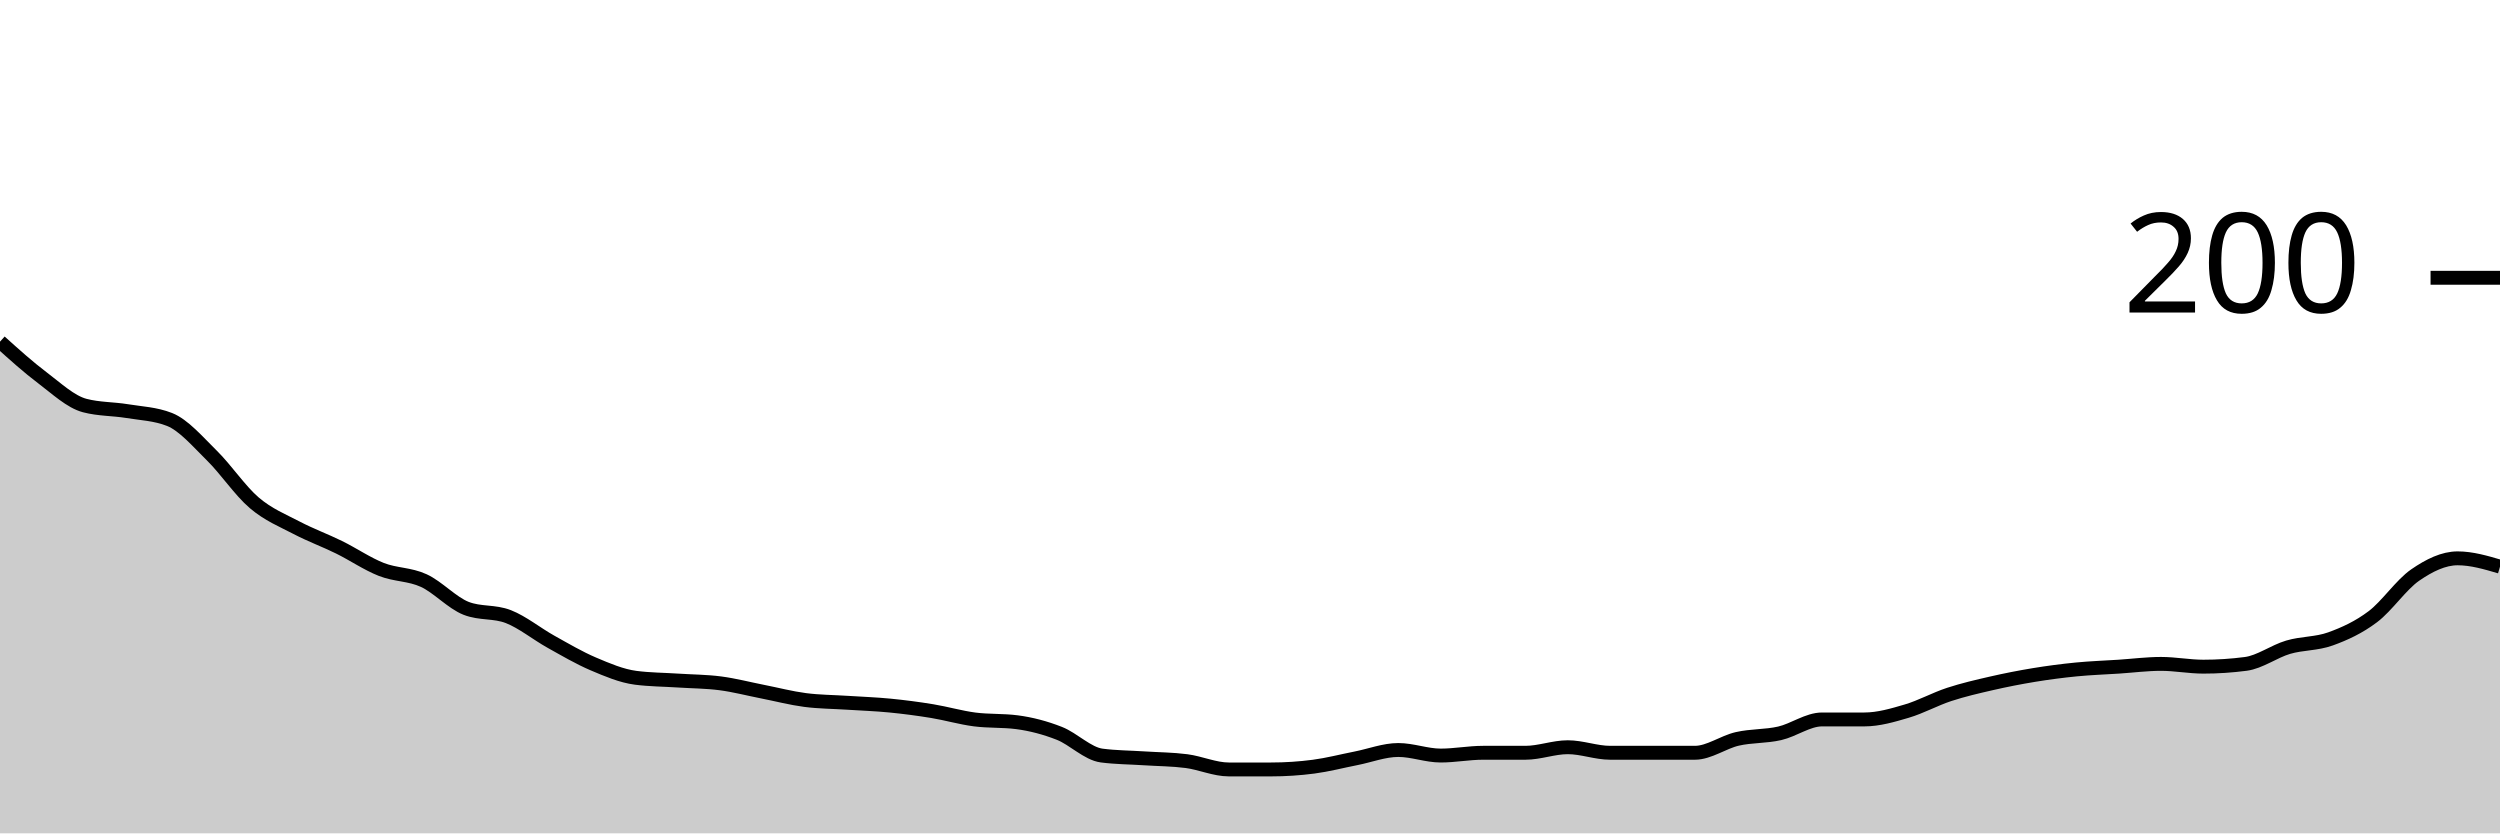
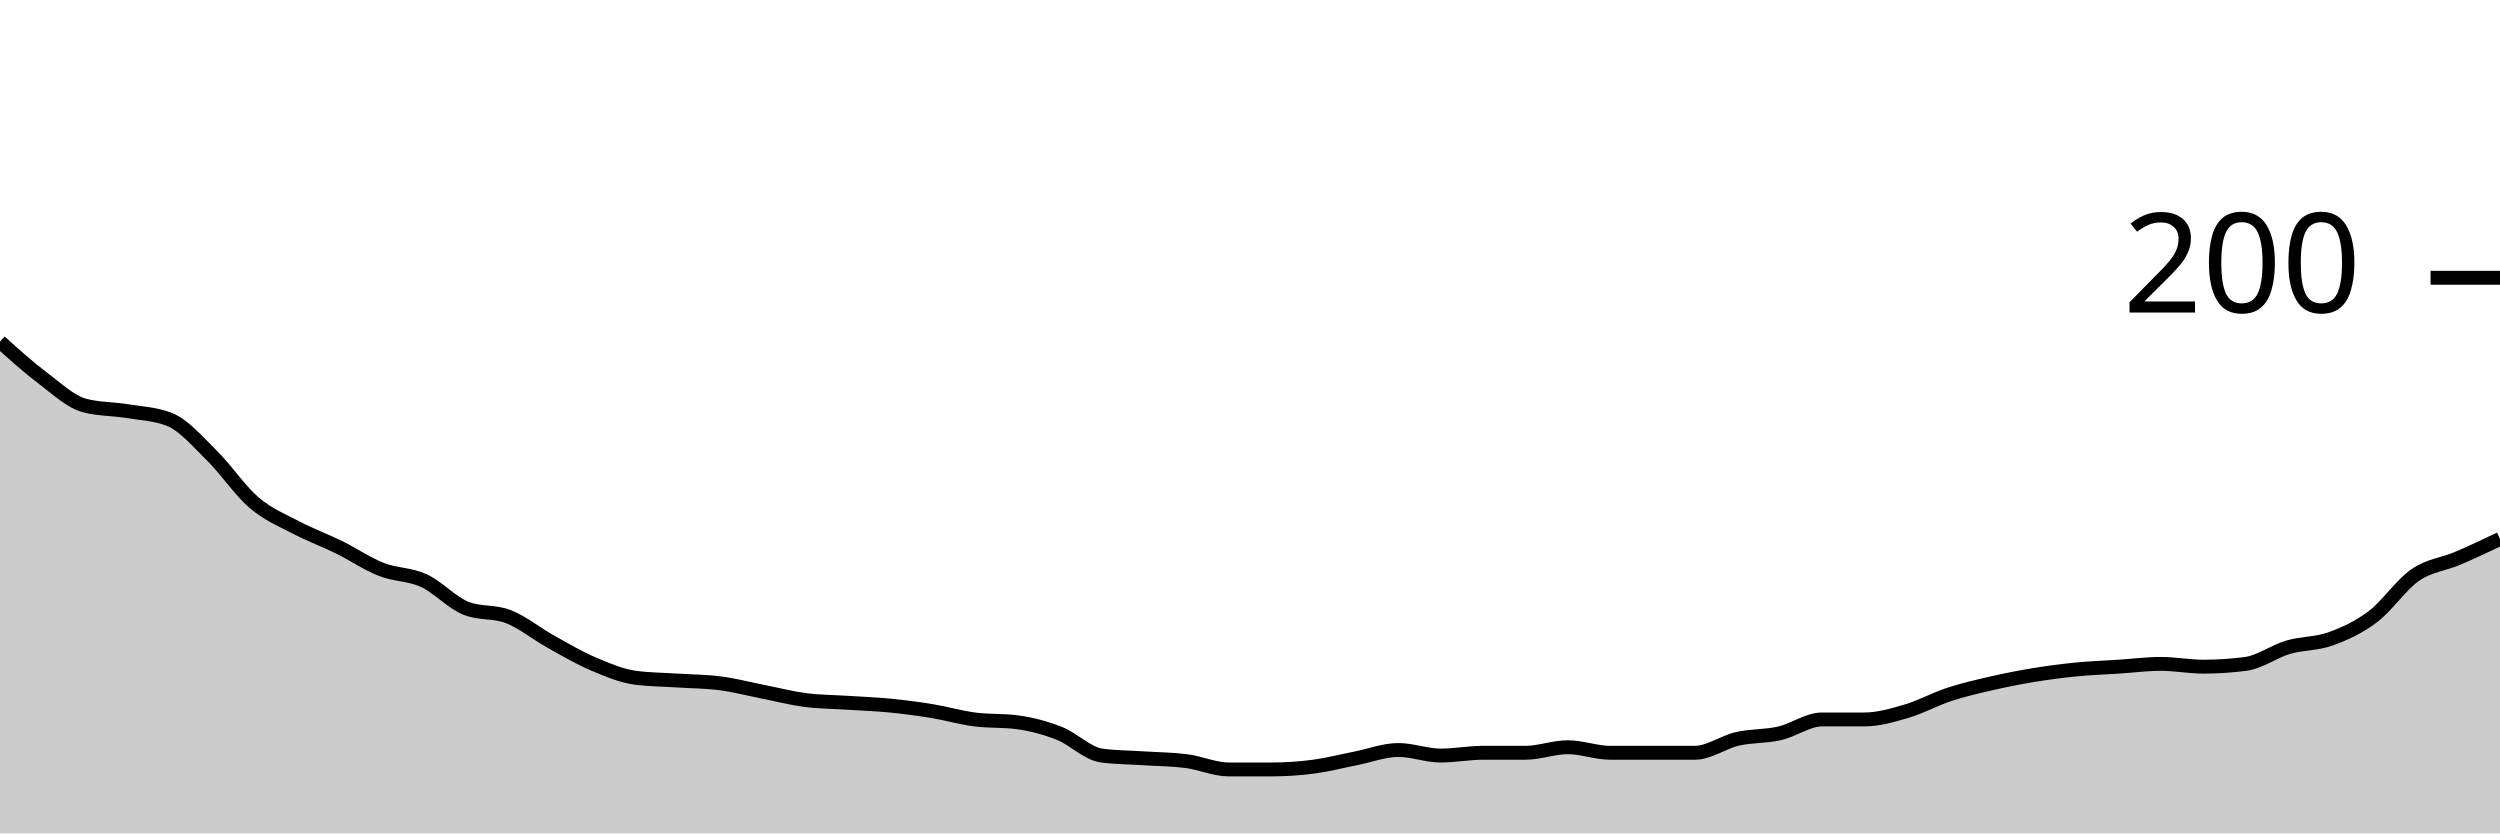
<svg xmlns="http://www.w3.org/2000/svg" viewBox="0 0 180 60">
  <g transform="translate(0,20)">
-     <path class="area" fill="rgba(0, 0, 0, 0.2)" d="M0,4.6C1.017,5.517,2.034,6.433,3.051,7.2C4.068,7.967,5.085,8.933,6.102,9.2C7.119,9.467,8.136,9.433,9.153,9.6C10.169,9.767,11.186,9.8,12.203,10.2C13.22,10.6,14.237,11.8,15.254,12.8C16.271,13.8,17.288,15.333,18.305,16.2C19.322,17.067,20.339,17.467,21.356,18C22.373,18.533,23.39,18.9,24.407,19.4C25.424,19.9,26.441,20.6,27.458,21C28.475,21.4,29.492,21.333,30.508,21.8C31.525,22.267,32.542,23.4,33.559,23.8C34.576,24.2,35.593,24,36.61,24.4C37.627,24.8,38.644,25.633,39.661,26.2C40.678,26.767,41.695,27.367,42.712,27.8C43.729,28.233,44.746,28.667,45.763,28.8C46.78,28.933,47.797,28.933,48.814,29C49.831,29.067,50.847,29.067,51.864,29.2C52.881,29.333,53.898,29.6,54.915,29.8C55.932,30,56.949,30.267,57.966,30.4C58.983,30.533,60,30.533,61.017,30.6C62.034,30.667,63.051,30.7,64.068,30.8C65.085,30.9,66.102,31.033,67.119,31.2C68.136,31.367,69.153,31.667,70.169,31.8C71.186,31.933,72.203,31.867,73.22,32C74.237,32.133,75.254,32.4,76.271,32.8C77.288,33.2,78.305,34.267,79.322,34.4C80.339,34.533,81.356,34.533,82.373,34.6C83.39,34.667,84.407,34.667,85.424,34.8C86.441,34.933,87.458,35.4,88.475,35.4C89.492,35.4,90.508,35.4,91.525,35.4C92.542,35.4,93.559,35.333,94.576,35.2C95.593,35.067,96.61,34.8,97.627,34.6C98.644,34.4,99.661,34,100.678,34C101.695,34,102.712,34.4,103.729,34.4C104.746,34.4,105.763,34.2,106.78,34.2C107.797,34.2,108.814,34.2,109.831,34.2C110.847,34.2,111.864,33.8,112.881,33.8C113.898,33.8,114.915,34.2,115.932,34.2C116.949,34.2,117.966,34.2,118.983,34.2C120,34.2,121.017,34.2,122.034,34.2C123.051,34.2,124.068,33.433,125.085,33.2C126.102,32.967,127.119,33.033,128.136,32.8C129.153,32.567,130.169,31.8,131.186,31.8C132.203,31.8,133.22,31.8,134.237,31.8C135.254,31.8,136.271,31.5,137.288,31.2C138.305,30.9,139.322,30.333,140.339,30C141.356,29.667,142.373,29.433,143.39,29.2C144.407,28.967,145.424,28.767,146.441,28.6C147.458,28.433,148.475,28.3,149.492,28.2C150.508,28.1,151.525,28.067,152.542,28C153.559,27.933,154.576,27.8,155.593,27.8C156.61,27.8,157.627,28,158.644,28C159.661,28,160.678,27.933,161.695,27.8C162.712,27.667,163.729,26.9,164.746,26.6C165.763,26.3,166.78,26.367,167.797,26C168.814,25.633,169.831,25.167,170.847,24.4C171.864,23.633,172.881,22.1,173.898,21.4C174.915,20.7,175.932,20.2,176.949,20.2C177.966,20.2,178.983,20.5,180,20.8L180,40C178.983,40,177.966,40,176.949,40C175.932,40,174.915,40,173.898,40C172.881,40,171.864,40,170.847,40C169.831,40,168.814,40,167.797,40C166.78,40,165.763,40,164.746,40C163.729,40,162.712,40,161.695,40C160.678,40,159.661,40,158.644,40C157.627,40,156.61,40,155.593,40C154.576,40,153.559,40,152.542,40C151.525,40,150.508,40,149.492,40C148.475,40,147.458,40,146.441,40C145.424,40,144.407,40,143.39,40C142.373,40,141.356,40,140.339,40C139.322,40,138.305,40,137.288,40C136.271,40,135.254,40,134.237,40C133.22,40,132.203,40,131.186,40C130.169,40,129.153,40,128.136,40C127.119,40,126.102,40,125.085,40C124.068,40,123.051,40,122.034,40C121.017,40,120,40,118.983,40C117.966,40,116.949,40,115.932,40C114.915,40,113.898,40,112.881,40C111.864,40,110.847,40,109.831,40C108.814,40,107.797,40,106.78,40C105.763,40,104.746,40,103.729,40C102.712,40,101.695,40,100.678,40C99.661,40,98.644,40,97.627,40C96.61,40,95.593,40,94.576,40C93.559,40,92.542,40,91.525,40C90.508,40,89.492,40,88.475,40C87.458,40,86.441,40,85.424,40C84.407,40,83.39,40,82.373,40C81.356,40,80.339,40,79.322,40C78.305,40,77.288,40,76.271,40C75.254,40,74.237,40,73.22,40C72.203,40,71.186,40,70.169,40C69.153,40,68.136,40,67.119,40C66.102,40,65.085,40,64.068,40C63.051,40,62.034,40,61.017,40C60,40,58.983,40,57.966,40C56.949,40,55.932,40,54.915,40C53.898,40,52.881,40,51.864,40C50.847,40,49.831,40,48.814,40C47.797,40,46.78,40,45.763,40C44.746,40,43.729,40,42.712,40C41.695,40,40.678,40,39.661,40C38.644,40,37.627,40,36.61,40C35.593,40,34.576,40,33.559,40C32.542,40,31.525,40,30.508,40C29.492,40,28.475,40,27.458,40C26.441,40,25.424,40,24.407,40C23.39,40,22.373,40,21.356,40C20.339,40,19.322,40,18.305,40C17.288,40,16.271,40,15.254,40C14.237,40,13.22,40,12.203,40C11.186,40,10.169,40,9.153,40C8.136,40,7.119,40,6.102,40C5.085,40,4.068,40,3.051,40C2.034,40,1.017,40,0,40Z" />
-     <path class="line" stroke="black" fill="none" d="M0,4.6C1.017,5.517,2.034,6.433,3.051,7.2C4.068,7.967,5.085,8.933,6.102,9.2C7.119,9.467,8.136,9.433,9.153,9.6C10.169,9.767,11.186,9.8,12.203,10.2C13.22,10.6,14.237,11.8,15.254,12.8C16.271,13.8,17.288,15.333,18.305,16.2C19.322,17.067,20.339,17.467,21.356,18C22.373,18.533,23.39,18.9,24.407,19.4C25.424,19.9,26.441,20.6,27.458,21C28.475,21.4,29.492,21.333,30.508,21.8C31.525,22.267,32.542,23.4,33.559,23.8C34.576,24.2,35.593,24,36.61,24.4C37.627,24.8,38.644,25.633,39.661,26.2C40.678,26.767,41.695,27.367,42.712,27.8C43.729,28.233,44.746,28.667,45.763,28.8C46.78,28.933,47.797,28.933,48.814,29C49.831,29.067,50.847,29.067,51.864,29.2C52.881,29.333,53.898,29.6,54.915,29.8C55.932,30,56.949,30.267,57.966,30.4C58.983,30.533,60,30.533,61.017,30.6C62.034,30.667,63.051,30.7,64.068,30.8C65.085,30.9,66.102,31.033,67.119,31.2C68.136,31.367,69.153,31.667,70.169,31.8C71.186,31.933,72.203,31.867,73.22,32C74.237,32.133,75.254,32.4,76.271,32.8C77.288,33.2,78.305,34.267,79.322,34.4C80.339,34.533,81.356,34.533,82.373,34.6C83.39,34.667,84.407,34.667,85.424,34.8C86.441,34.933,87.458,35.4,88.475,35.4C89.492,35.4,90.508,35.4,91.525,35.4C92.542,35.4,93.559,35.333,94.576,35.2C95.593,35.067,96.61,34.8,97.627,34.6C98.644,34.4,99.661,34,100.678,34C101.695,34,102.712,34.4,103.729,34.4C104.746,34.4,105.763,34.2,106.78,34.2C107.797,34.2,108.814,34.2,109.831,34.2C110.847,34.2,111.864,33.8,112.881,33.8C113.898,33.8,114.915,34.2,115.932,34.2C116.949,34.2,117.966,34.2,118.983,34.2C120,34.2,121.017,34.2,122.034,34.2C123.051,34.2,124.068,33.433,125.085,33.2C126.102,32.967,127.119,33.033,128.136,32.8C129.153,32.567,130.169,31.8,131.186,31.8C132.203,31.8,133.22,31.8,134.237,31.8C135.254,31.8,136.271,31.5,137.288,31.2C138.305,30.9,139.322,30.333,140.339,30C141.356,29.667,142.373,29.433,143.39,29.2C144.407,28.967,145.424,28.767,146.441,28.6C147.458,28.433,148.475,28.3,149.492,28.2C150.508,28.1,151.525,28.067,152.542,28C153.559,27.933,154.576,27.8,155.593,27.8C156.61,27.8,157.627,28,158.644,28C159.661,28,160.678,27.933,161.695,27.8C162.712,27.667,163.729,26.9,164.746,26.6C165.763,26.3,166.78,26.367,167.797,26C168.814,25.633,169.831,25.167,170.847,24.4C171.864,23.633,172.881,22.1,173.898,21.4C174.915,20.7,175.932,20.2,176.949,20.2C177.966,20.2,178.983,20.5,180,20.8" />
+     <path class="area" fill="rgba(0, 0, 0, 0.2)" d="M0,4.6C1.017,5.517,2.034,6.433,3.051,7.2C4.068,7.967,5.085,8.933,6.102,9.2C7.119,9.467,8.136,9.433,9.153,9.6C10.169,9.767,11.186,9.8,12.203,10.2C13.22,10.6,14.237,11.8,15.254,12.8C16.271,13.8,17.288,15.333,18.305,16.2C19.322,17.067,20.339,17.467,21.356,18C22.373,18.533,23.39,18.9,24.407,19.4C25.424,19.9,26.441,20.6,27.458,21C28.475,21.4,29.492,21.333,30.508,21.8C31.525,22.267,32.542,23.4,33.559,23.8C34.576,24.2,35.593,24,36.61,24.4C37.627,24.8,38.644,25.633,39.661,26.2C40.678,26.767,41.695,27.367,42.712,27.8C43.729,28.233,44.746,28.667,45.763,28.8C46.78,28.933,47.797,28.933,48.814,29C49.831,29.067,50.847,29.067,51.864,29.2C52.881,29.333,53.898,29.6,54.915,29.8C55.932,30,56.949,30.267,57.966,30.4C58.983,30.533,60,30.533,61.017,30.6C62.034,30.667,63.051,30.7,64.068,30.8C65.085,30.9,66.102,31.033,67.119,31.2C68.136,31.367,69.153,31.667,70.169,31.8C71.186,31.933,72.203,31.867,73.22,32C74.237,32.133,75.254,32.4,76.271,32.8C77.288,33.2,78.305,34.267,79.322,34.4C80.339,34.533,81.356,34.533,82.373,34.6C83.39,34.667,84.407,34.667,85.424,34.8C86.441,34.933,87.458,35.4,88.475,35.4C89.492,35.4,90.508,35.4,91.525,35.4C92.542,35.4,93.559,35.333,94.576,35.2C95.593,35.067,96.61,34.8,97.627,34.6C98.644,34.4,99.661,34,100.678,34C101.695,34,102.712,34.4,103.729,34.4C104.746,34.4,105.763,34.2,106.78,34.2C107.797,34.2,108.814,34.2,109.831,34.2C110.847,34.2,111.864,33.8,112.881,33.8C113.898,33.8,114.915,34.2,115.932,34.2C116.949,34.2,117.966,34.2,118.983,34.2C120,34.2,121.017,34.2,122.034,34.2C123.051,34.2,124.068,33.433,125.085,33.2C126.102,32.967,127.119,33.033,128.136,32.8C129.153,32.567,130.169,31.8,131.186,31.8C132.203,31.8,133.22,31.8,134.237,31.8C135.254,31.8,136.271,31.5,137.288,31.2C138.305,30.9,139.322,30.333,140.339,30C141.356,29.667,142.373,29.433,143.39,29.2C144.407,28.967,145.424,28.767,146.441,28.6C147.458,28.433,148.475,28.3,149.492,28.2C150.508,28.1,151.525,28.067,152.542,28C153.559,27.933,154.576,27.8,155.593,27.8C156.61,27.8,157.627,28,158.644,28C159.661,28,160.678,27.933,161.695,27.8C162.712,27.667,163.729,26.9,164.746,26.6C165.763,26.3,166.78,26.367,167.797,26C168.814,25.633,169.831,25.167,170.847,24.4C171.864,23.633,172.881,22.1,173.898,21.4C174.915,20.7,175.932,20.633,176.949,20.2C177.966,19.767,178.983,19.283,180,18.8L180,40C178.983,40,177.966,40,176.949,40C175.932,40,174.915,40,173.898,40C172.881,40,171.864,40,170.847,40C169.831,40,168.814,40,167.797,40C166.78,40,165.763,40,164.746,40C163.729,40,162.712,40,161.695,40C160.678,40,159.661,40,158.644,40C157.627,40,156.61,40,155.593,40C154.576,40,153.559,40,152.542,40C151.525,40,150.508,40,149.492,40C148.475,40,147.458,40,146.441,40C145.424,40,144.407,40,143.39,40C142.373,40,141.356,40,140.339,40C139.322,40,138.305,40,137.288,40C136.271,40,135.254,40,134.237,40C133.22,40,132.203,40,131.186,40C130.169,40,129.153,40,128.136,40C127.119,40,126.102,40,125.085,40C124.068,40,123.051,40,122.034,40C121.017,40,120,40,118.983,40C117.966,40,116.949,40,115.932,40C114.915,40,113.898,40,112.881,40C111.864,40,110.847,40,109.831,40C108.814,40,107.797,40,106.78,40C105.763,40,104.746,40,103.729,40C102.712,40,101.695,40,100.678,40C99.661,40,98.644,40,97.627,40C96.61,40,95.593,40,94.576,40C93.559,40,92.542,40,91.525,40C90.508,40,89.492,40,88.475,40C87.458,40,86.441,40,85.424,40C84.407,40,83.39,40,82.373,40C81.356,40,80.339,40,79.322,40C78.305,40,77.288,40,76.271,40C75.254,40,74.237,40,73.22,40C72.203,40,71.186,40,70.169,40C69.153,40,68.136,40,67.119,40C66.102,40,65.085,40,64.068,40C63.051,40,62.034,40,61.017,40C60,40,58.983,40,57.966,40C56.949,40,55.932,40,54.915,40C53.898,40,52.881,40,51.864,40C50.847,40,49.831,40,48.814,40C47.797,40,46.78,40,45.763,40C44.746,40,43.729,40,42.712,40C41.695,40,40.678,40,39.661,40C38.644,40,37.627,40,36.61,40C35.593,40,34.576,40,33.559,40C32.542,40,31.525,40,30.508,40C29.492,40,28.475,40,27.458,40C26.441,40,25.424,40,24.407,40C23.39,40,22.373,40,21.356,40C20.339,40,19.322,40,18.305,40C17.288,40,16.271,40,15.254,40C14.237,40,13.22,40,12.203,40C11.186,40,10.169,40,9.153,40C8.136,40,7.119,40,6.102,40C5.085,40,4.068,40,3.051,40C2.034,40,1.017,40,0,40Z" />
+     <path class="line" stroke="black" fill="none" d="M0,4.6C1.017,5.517,2.034,6.433,3.051,7.2C4.068,7.967,5.085,8.933,6.102,9.2C7.119,9.467,8.136,9.433,9.153,9.6C10.169,9.767,11.186,9.8,12.203,10.2C13.22,10.6,14.237,11.8,15.254,12.8C16.271,13.8,17.288,15.333,18.305,16.2C19.322,17.067,20.339,17.467,21.356,18C22.373,18.533,23.39,18.9,24.407,19.4C25.424,19.9,26.441,20.6,27.458,21C28.475,21.4,29.492,21.333,30.508,21.8C31.525,22.267,32.542,23.4,33.559,23.8C34.576,24.2,35.593,24,36.61,24.4C37.627,24.8,38.644,25.633,39.661,26.2C40.678,26.767,41.695,27.367,42.712,27.8C43.729,28.233,44.746,28.667,45.763,28.8C46.78,28.933,47.797,28.933,48.814,29C49.831,29.067,50.847,29.067,51.864,29.2C52.881,29.333,53.898,29.6,54.915,29.8C55.932,30,56.949,30.267,57.966,30.4C58.983,30.533,60,30.533,61.017,30.6C62.034,30.667,63.051,30.7,64.068,30.8C65.085,30.9,66.102,31.033,67.119,31.2C68.136,31.367,69.153,31.667,70.169,31.8C71.186,31.933,72.203,31.867,73.22,32C74.237,32.133,75.254,32.4,76.271,32.8C77.288,33.2,78.305,34.267,79.322,34.4C80.339,34.533,81.356,34.533,82.373,34.6C83.39,34.667,84.407,34.667,85.424,34.8C86.441,34.933,87.458,35.4,88.475,35.4C89.492,35.4,90.508,35.4,91.525,35.4C92.542,35.4,93.559,35.333,94.576,35.2C95.593,35.067,96.61,34.8,97.627,34.6C98.644,34.4,99.661,34,100.678,34C101.695,34,102.712,34.4,103.729,34.4C104.746,34.4,105.763,34.2,106.78,34.2C107.797,34.2,108.814,34.2,109.831,34.2C110.847,34.2,111.864,33.8,112.881,33.8C113.898,33.8,114.915,34.2,115.932,34.2C116.949,34.2,117.966,34.2,118.983,34.2C120,34.2,121.017,34.2,122.034,34.2C123.051,34.2,124.068,33.433,125.085,33.2C126.102,32.967,127.119,33.033,128.136,32.8C129.153,32.567,130.169,31.8,131.186,31.8C132.203,31.8,133.22,31.8,134.237,31.8C135.254,31.8,136.271,31.5,137.288,31.2C138.305,30.9,139.322,30.333,140.339,30C141.356,29.667,142.373,29.433,143.39,29.2C144.407,28.967,145.424,28.767,146.441,28.6C147.458,28.433,148.475,28.3,149.492,28.2C150.508,28.1,151.525,28.067,152.542,28C153.559,27.933,154.576,27.8,155.593,27.8C156.61,27.8,157.627,28,158.644,28C159.661,28,160.678,27.933,161.695,27.8C162.712,27.667,163.729,26.9,164.746,26.6C165.763,26.3,166.78,26.367,167.797,26C168.814,25.633,169.831,25.167,170.847,24.4C171.864,23.633,172.881,22.1,173.898,21.4C174.915,20.7,175.932,20.633,176.949,20.2C177.966,19.767,178.983,19.283,180,18.8" />
    <path class="axis-ceiling" stroke-width="1" stroke="black" fill="none" d="M175,0L180,0" />
    <text class="axis-ceiling-label" font-family="sans-serif" text-anchor="end" font-size="10px" x="170" y="2.5">200</text>
  </g>
</svg>
